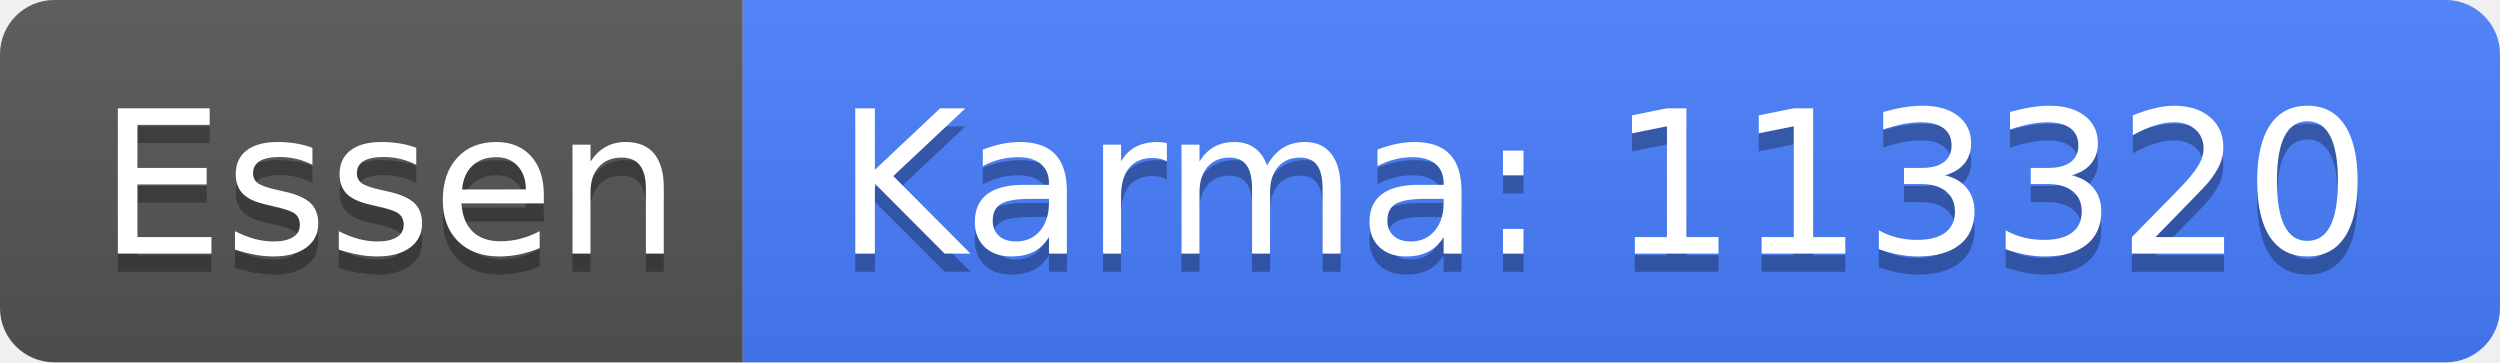
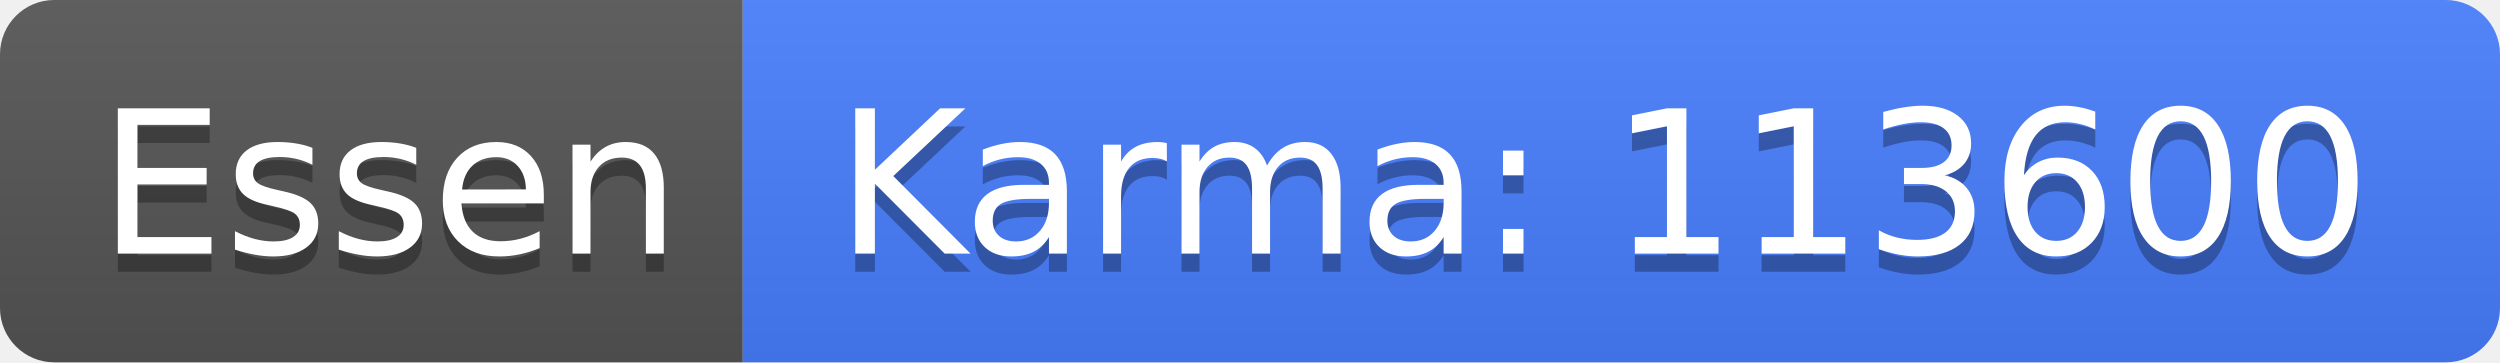
<svg xmlns="http://www.w3.org/2000/svg" width="138" height="20">
  <linearGradient id="b" x2="0" y2="100%">
    <stop offset="0" stop-color="#bbb" stop-opacity=".1" />
    <stop offset="1" stop-opacity=".1" />
  </linearGradient>
  <clipPath id="a">
    <rect width="138" height="20" rx="3" fill="#fff" />
  </clipPath>
  <g clip-path="url(#a)">
    <path fill="#555" d="M0 0h41v20H0z" />
    <path fill="#477eff" d="M41 0h97v20H41z" />
    <path fill="url(#b)" d="M0 0h138v20H0z" />
  </g>
  <g fill="#fff" text-anchor="middle" font-family="DejaVu Sans,Verdana,Geneva,sans-serif" font-size="110">
    <text x="215" y="150" fill="#010101" fill-opacity=".3" transform="scale(.1)" textLength="310">Essen</text>
    <text x="215" y="140" transform="scale(.1)" textLength="310">Essen</text>
-     <text x="885" y="150" fill="#010101" fill-opacity=".3" transform="scale(.1)" textLength="870">Karma: 113320</text>
-     <text x="885" y="140" transform="scale(.1)" textLength="870">Karma: 113320</text>
+     <text x="885" y="150" fill="#010101" fill-opacity=".3" transform="scale(.1)" textLength="870">Karma: 113600</text>
+     <text x="885" y="140" transform="scale(.1)" textLength="870">Karma: 113600</text>
  </g>
</svg>
